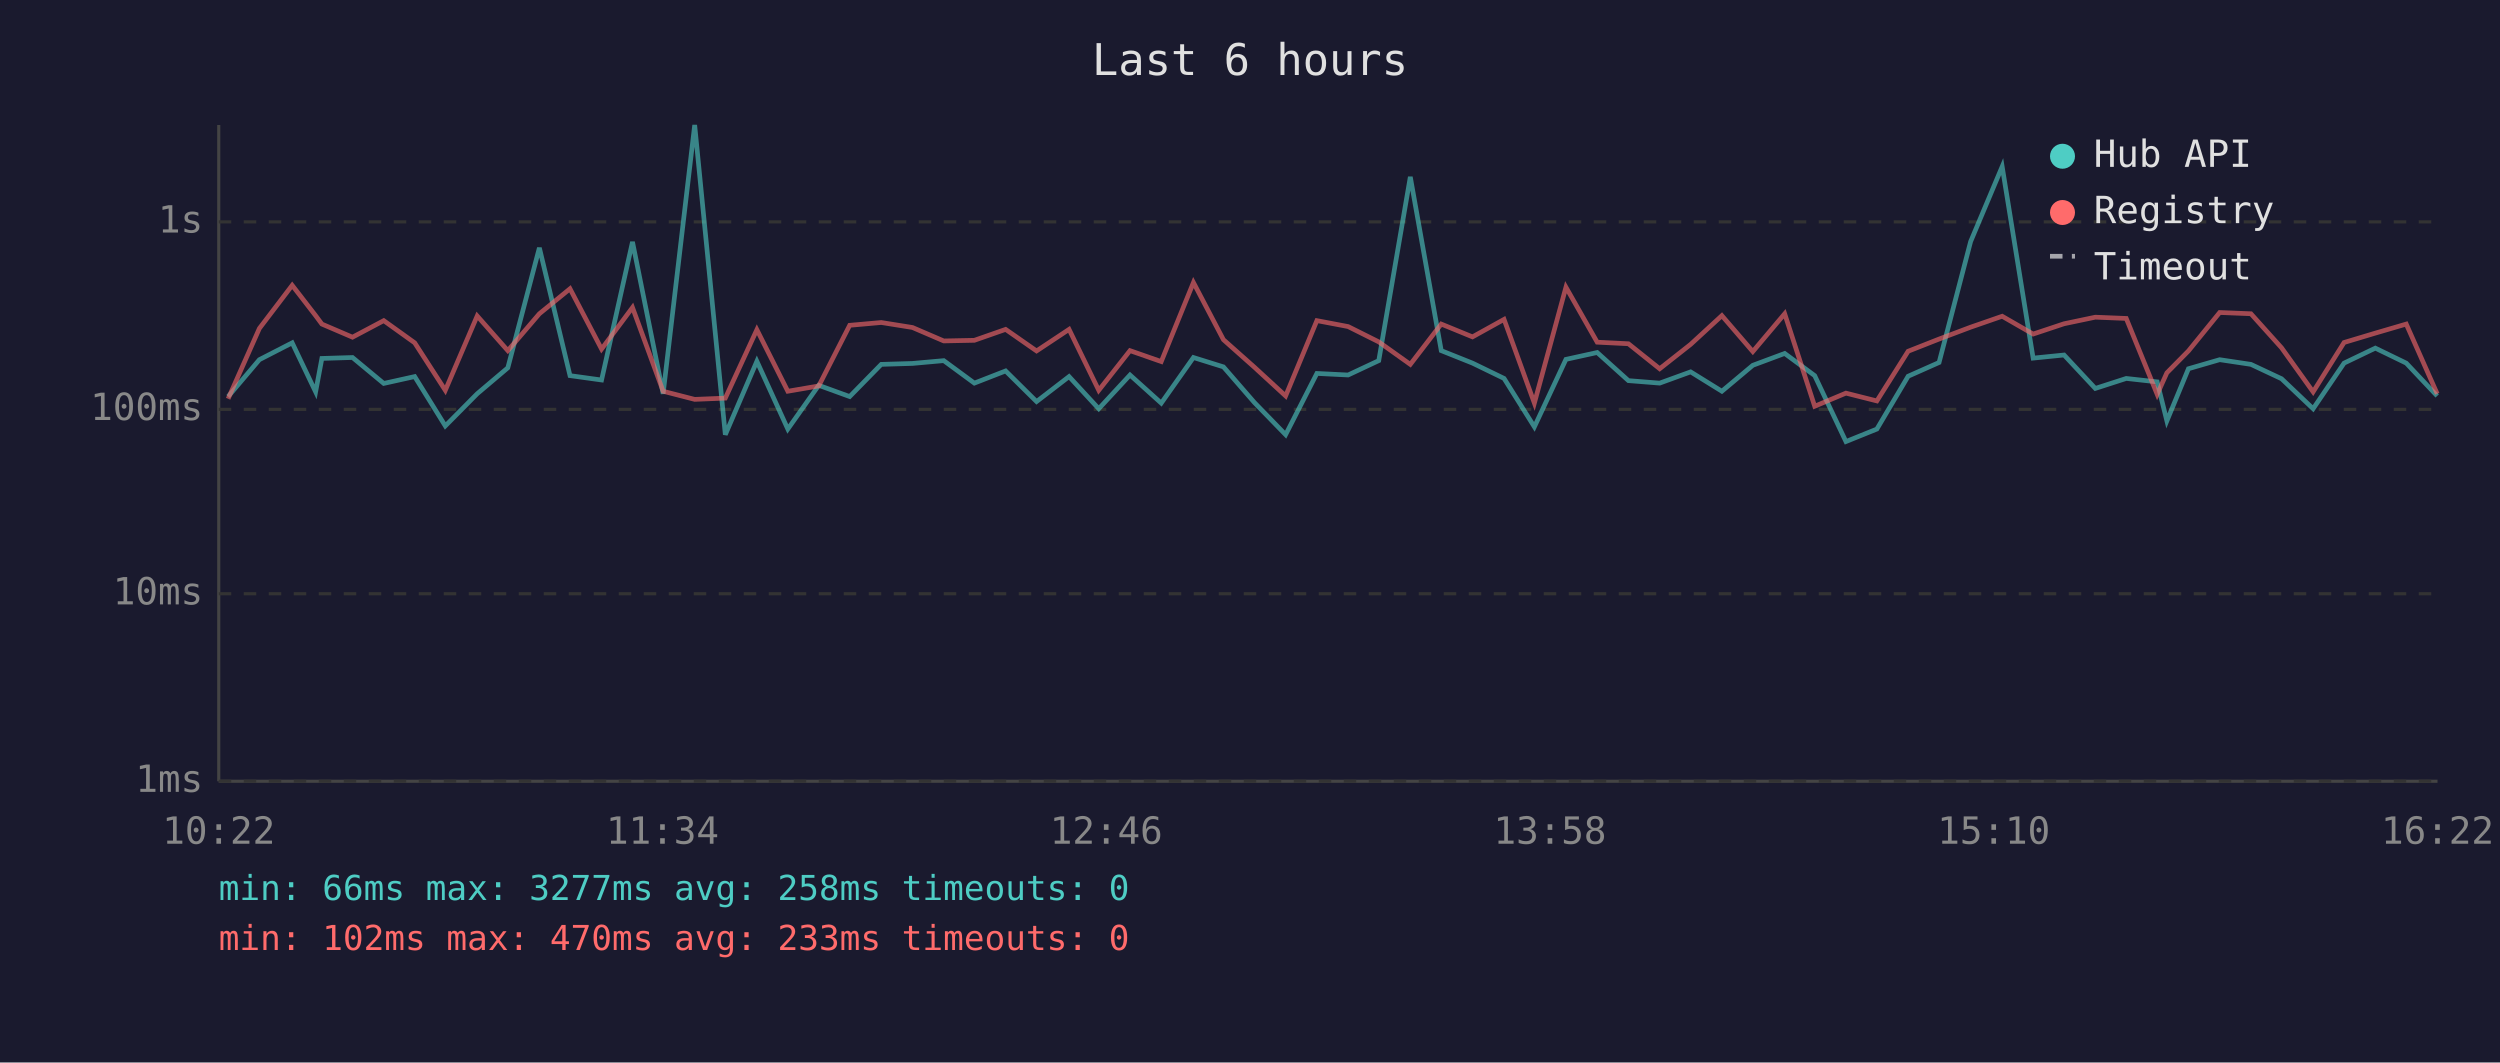
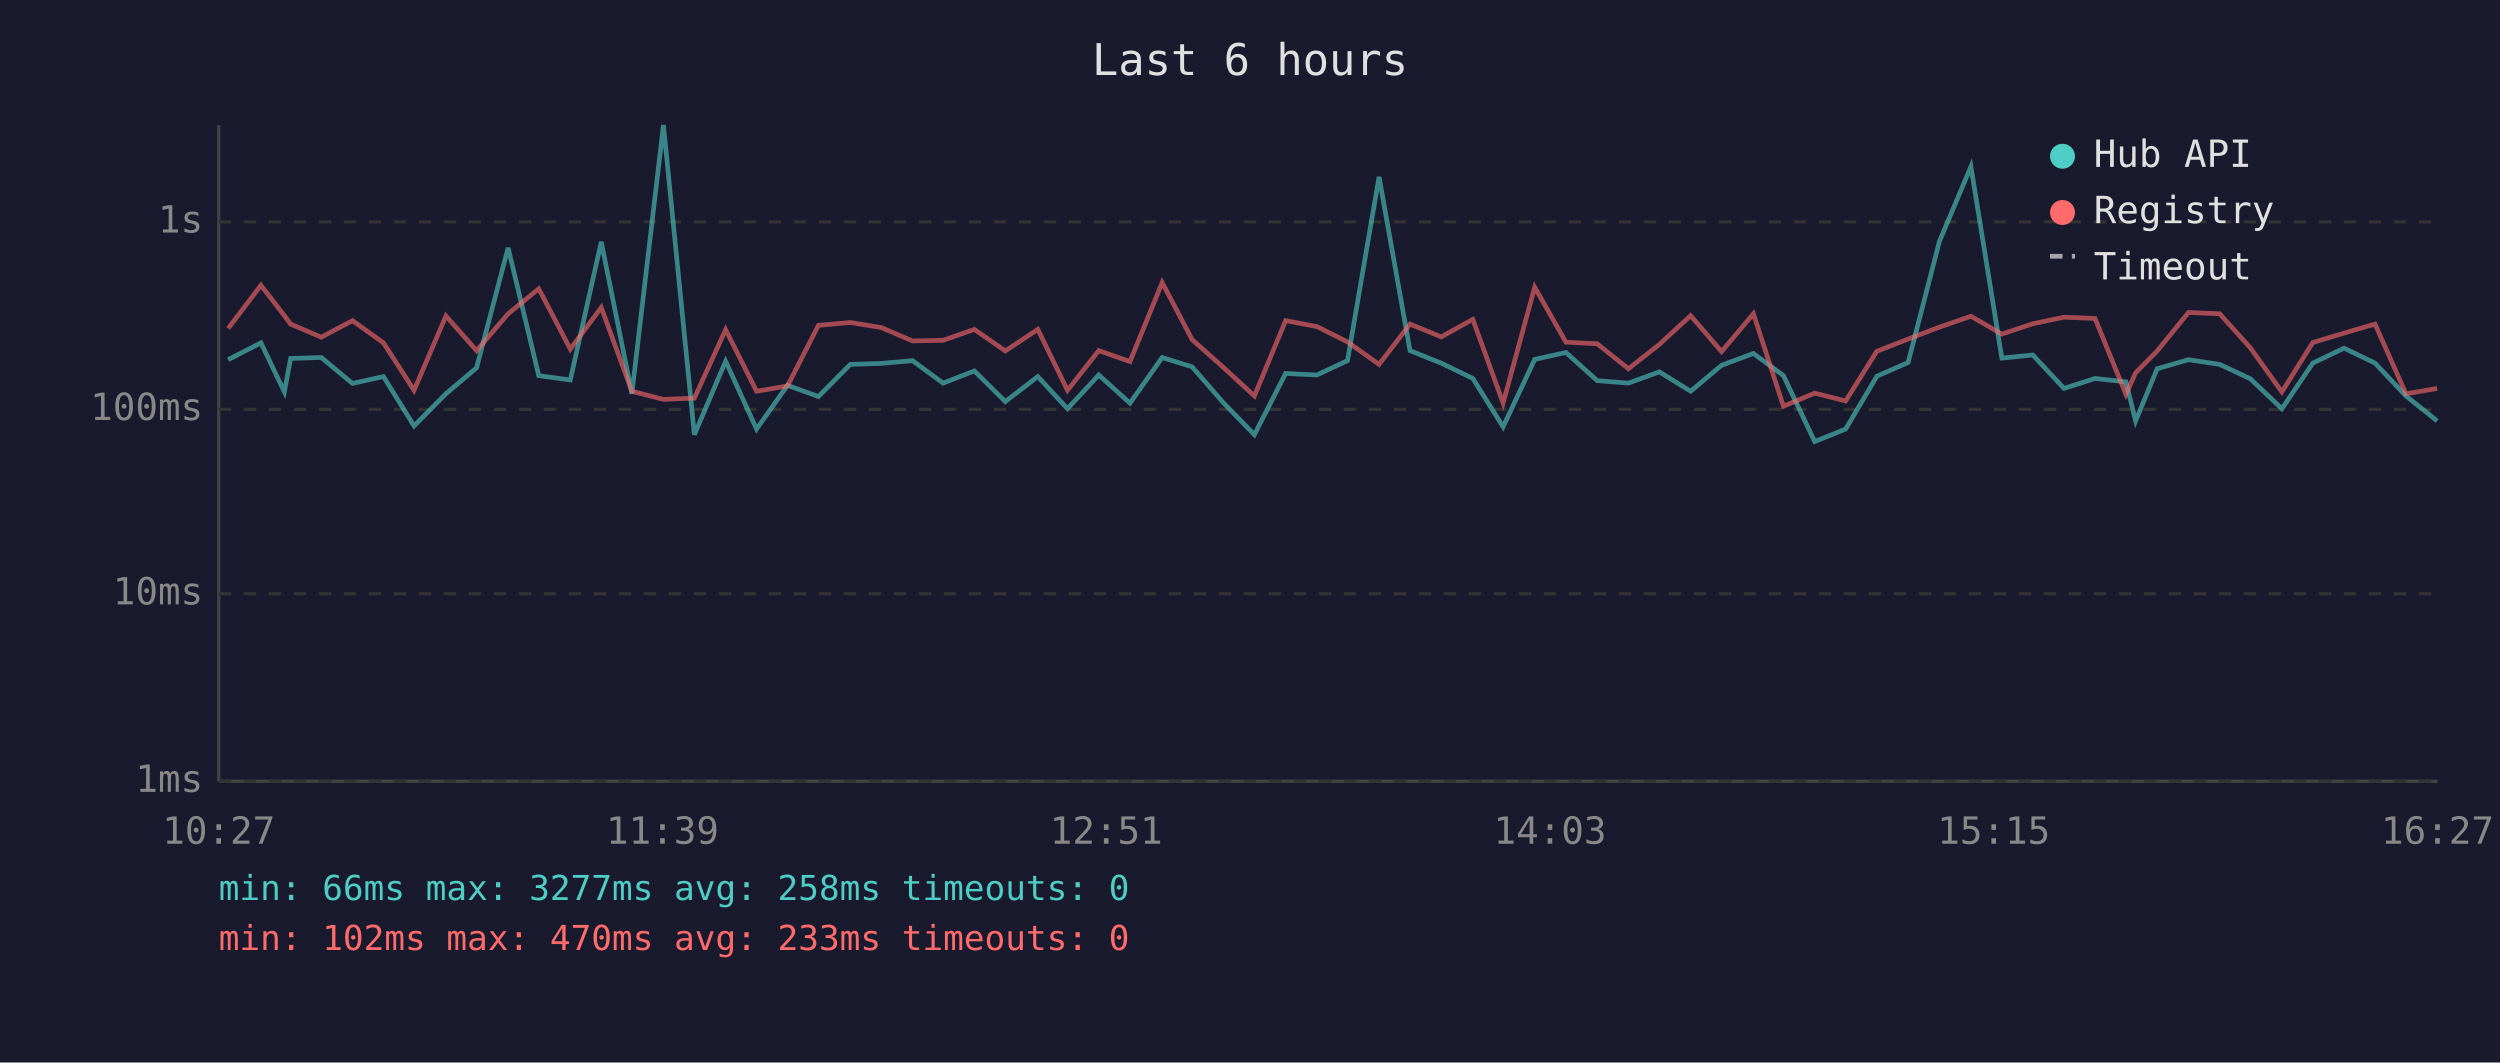
<svg xmlns="http://www.w3.org/2000/svg" viewBox="0 0 800 340" font-family="monospace" font-size="12">
  <rect width="800" height="340" fill="#1a1a2e" />
  <text x="400" y="24" fill="#e0e0e0" font-size="14" text-anchor="middle">Last 6 hours</text>
  <line x1="70" y1="40" x2="70" y2="250" stroke="#444" stroke-width="1" />
  <line x1="70" y1="250" x2="780" y2="250" stroke="#444" stroke-width="1" />
  <line x1="70" y1="250" x2="780" y2="250" stroke="#333" stroke-width="1" stroke-dasharray="4" />
  <text x="65" y="250" fill="#888" text-anchor="end" dominant-baseline="middle">1ms</text>
  <line x1="70" y1="190" x2="780" y2="190" stroke="#333" stroke-width="1" stroke-dasharray="4" />
  <text x="65" y="190" fill="#888" text-anchor="end" dominant-baseline="middle">10ms</text>
  <line x1="70" y1="131" x2="780" y2="131" stroke="#333" stroke-width="1" stroke-dasharray="4" />
  <text x="65" y="131" fill="#888" text-anchor="end" dominant-baseline="middle">100ms</text>
  <line x1="70" y1="71" x2="780" y2="71" stroke="#333" stroke-width="1" stroke-dasharray="4" />
  <text x="65" y="71" fill="#888" text-anchor="end" dominant-baseline="middle">1s</text>
-   <text x="70" y="270" fill="#888" text-anchor="middle">10:22</text>
-   <text x="212" y="270" fill="#888" text-anchor="middle">11:34</text>
-   <text x="354" y="270" fill="#888" text-anchor="middle">12:46</text>
-   <text x="496" y="270" fill="#888" text-anchor="middle">13:58</text>
-   <text x="638" y="270" fill="#888" text-anchor="middle">15:10</text>
-   <text x="780" y="270" fill="#888" text-anchor="middle">16:22</text>
-   <polyline points="73.0,126.9 83.0,115.1 93.5,109.7 101.0,125.4 103.0,114.7 112.8,114.4 122.8,122.7 132.7,120.5 142.5,136.3 152.7,126.0 162.5,117.7 172.6,79.3 182.4,120.2 192.5,121.6 202.4,77.4 212.2,126.0 222.3,40.0 232.1,139.1 242.2,115.6 252.1,137.3 262.0,123.3 271.9,126.9 282.0,116.6 292.0,116.3 302.0,115.4 311.8,122.6 321.8,118.7 331.7,128.5 342.1,120.5 351.6,130.8 361.6,120.0 371.6,129.0 381.9,114.4 391.5,117.4 401.4,128.8 411.4,139.1 421.4,119.5 431.4,120.0 441.2,115.4 451.3,56.6 461.2,112.2 471.2,116.2 481.3,121.1 491.0,136.6 501.1,115.0 511.1,112.8 521.1,121.8 531.1,122.6 541.0,119.0 551.0,125.2 560.9,116.9 571.1,113.1 580.7,120.2 590.7,141.3 600.6,137.3 610.6,120.4 620.5,116.0 630.6,77.3 640.7,53.3 650.6,114.6 660.5,113.6 670.5,124.3 680.4,121.1 690.3,122.2 693.4,134.7 700.3,118.0 710.3,115.1 720.3,116.6 730.1,121.2 740.2,130.8 750.1,116.2 760.1,111.4 770.0,116.2 779.9,126.7" fill="none" stroke="#4ecdc4" stroke-width="1.5" opacity="0.6" />
-   <polyline points="73.0,127.6 83.0,105.1 93.5,91.3 101.0,101.0 103.0,103.7 112.8,107.9 122.8,102.6 132.7,109.7 142.5,124.9 152.7,101.1 162.5,112.2 172.6,100.4 182.4,92.4 192.5,111.7 202.4,98.4 212.2,125.2 222.3,127.8 232.1,127.4 242.2,105.5 252.1,125.2 262.0,123.5 271.9,104.1 282.0,103.2 292.0,104.8 302.0,109.1 311.8,108.9 321.8,105.4 331.7,112.3 342.1,105.4 351.6,124.9 361.6,112.2 371.6,115.7 381.9,90.4 391.5,108.7 401.4,117.5 411.4,126.7 421.4,102.6 431.4,104.5 441.2,109.4 451.3,116.6 461.2,103.7 471.2,107.8 481.3,102.2 491.0,129.0 501.1,91.9 511.1,109.5 521.1,110.0 531.1,118.0 541.0,110.2 551.0,101.0 560.9,112.5 571.1,100.4 580.7,130.0 590.7,125.8 600.6,128.3 610.6,112.4 620.5,108.5 630.6,104.7 640.7,101.2 650.6,106.9 660.5,103.6 670.5,101.5 680.4,101.9 690.3,126.2 693.4,119.3 700.3,112.3 710.3,100.0 720.3,100.4 730.1,111.3 740.2,125.4 750.1,109.6 760.1,106.6 770.0,103.7 779.9,126.0" fill="none" stroke="#ff6b6b" stroke-width="1.5" opacity="0.6" />
+   <text x="70" y="270" fill="#888" text-anchor="middle">10:27</text>
+   <text x="212" y="270" fill="#888" text-anchor="middle">11:39</text>
+   <text x="354" y="270" fill="#888" text-anchor="middle">12:51</text>
+   <text x="496" y="270" fill="#888" text-anchor="middle">14:03</text>
+   <text x="638" y="270" fill="#888" text-anchor="middle">15:15</text>
+   <text x="780" y="270" fill="#888" text-anchor="middle">16:27</text>
+   <polyline points="73.0,115.1 83.5,109.7 91.0,125.4 93.0,114.7 102.8,114.4 112.8,122.7 122.7,120.5 132.5,136.3 142.7,126.0 152.5,117.7 162.6,79.3 172.4,120.2 182.5,121.6 192.4,77.4 202.2,126.0 212.3,40.0 222.2,139.1 232.2,115.6 242.1,137.3 252.0,123.3 261.9,126.9 272.1,116.6 282.0,116.3 292.0,115.4 301.8,122.6 311.8,118.7 321.7,128.5 332.1,120.5 341.6,130.8 351.6,120.0 361.6,129.0 371.9,114.4 381.5,117.4 391.4,128.8 401.4,139.1 411.4,119.5 421.4,120.0 431.2,115.4 441.3,56.6 451.2,112.2 461.2,116.2 471.3,121.1 481.0,136.6 491.1,115.0 501.1,112.8 511.1,121.8 521.1,122.6 531.0,119.0 541.0,125.2 550.9,116.9 561.1,113.1 570.7,120.2 580.7,141.3 590.6,137.3 600.6,120.4 610.6,116.0 620.6,77.3 630.7,53.3 640.6,114.6 650.5,113.6 660.5,124.3 670.4,121.1 680.3,122.2 683.4,134.7 690.3,118.0 700.3,115.1 710.3,116.6 720.1,121.2 730.2,130.8 740.1,116.2 750.1,111.4 760.0,116.2 769.9,126.7 779.9,134.7" fill="none" stroke="#4ecdc4" stroke-width="1.5" opacity="0.6" />
+   <polyline points="73.0,105.1 83.5,91.3 91.0,101.0 93.0,103.7 102.8,107.9 112.8,102.6 122.7,109.7 132.5,124.9 142.7,101.1 152.5,112.2 162.6,100.4 172.4,92.4 182.5,111.7 192.4,98.4 202.2,125.2 212.3,127.8 222.2,127.4 232.2,105.5 242.1,125.2 252.0,123.5 261.9,104.1 272.1,103.2 282.0,104.8 292.0,109.1 301.8,108.9 311.8,105.4 321.7,112.3 332.1,105.4 341.6,124.9 351.6,112.2 361.6,115.7 371.9,90.4 381.5,108.7 391.4,117.5 401.4,126.7 411.4,102.6 421.4,104.5 431.2,109.4 441.3,116.6 451.2,103.7 461.2,107.8 471.3,102.2 481.0,129.0 491.1,91.9 501.1,109.5 511.1,110.0 521.1,118.0 531.0,110.2 541.0,101.0 550.9,112.5 561.1,100.4 570.7,130.0 580.7,125.8 590.6,128.3 600.6,112.4 610.6,108.5 620.6,104.7 630.7,101.2 640.6,106.9 650.5,103.6 660.5,101.5 670.4,101.9 680.3,126.2 683.4,119.3 690.3,112.3 700.3,100.0 710.3,100.4 720.1,111.3 730.2,125.4 740.1,109.6 750.1,106.6 760.0,103.7 769.9,126.0 779.9,124.3" fill="none" stroke="#ff6b6b" stroke-width="1.5" opacity="0.6" />
  <circle cx="660" cy="50" r="4" fill="#4ecdc4" />
  <text x="670" y="50" fill="#e0e0e0" dominant-baseline="middle">Hub API</text>
  <circle cx="660" cy="68" r="4" fill="#ff6b6b" />
  <text x="670" y="68" fill="#e0e0e0" dominant-baseline="middle">Registry</text>
  <line x1="656" y1="82" x2="664" y2="82" stroke="#e0e0e0" stroke-width="1.5" stroke-dasharray="4,3" opacity="0.7" />
  <text x="670" y="86" fill="#e0e0e0" dominant-baseline="middle">Timeout</text>
  <text x="70" y="288" fill="#4ecdc4" font-size="11">min: 66ms  max: 3277ms  avg: 258ms  timeouts: 0</text>
  <text x="70" y="304" fill="#ff6b6b" font-size="11">min: 102ms  max: 470ms  avg: 233ms  timeouts: 0</text>
</svg>
